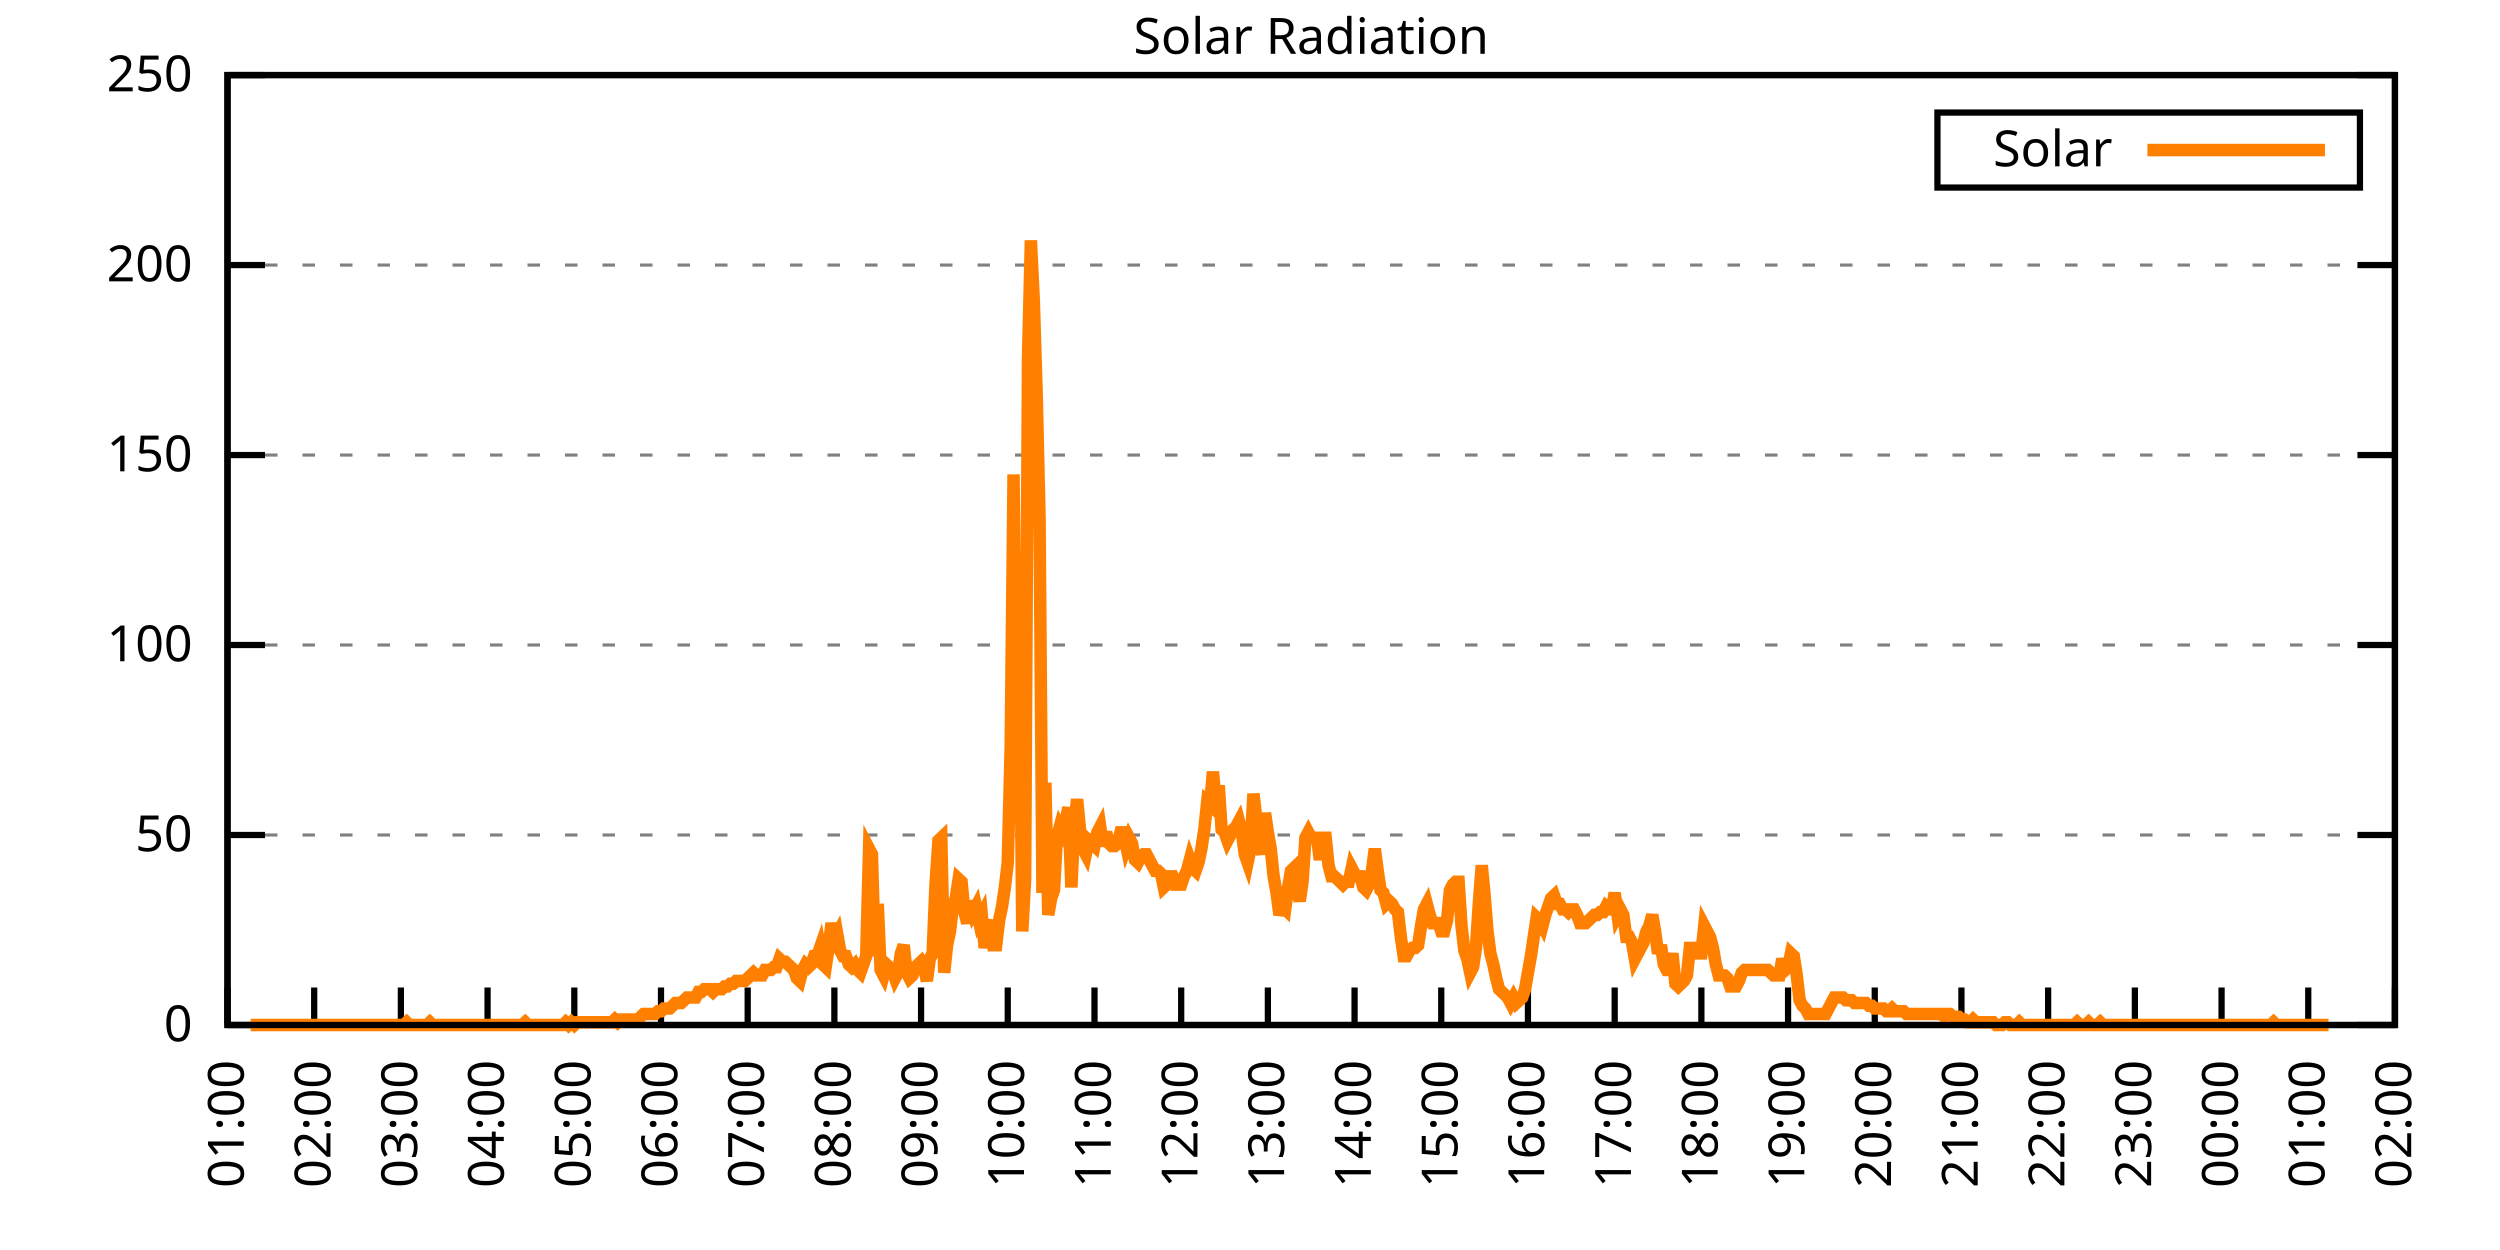
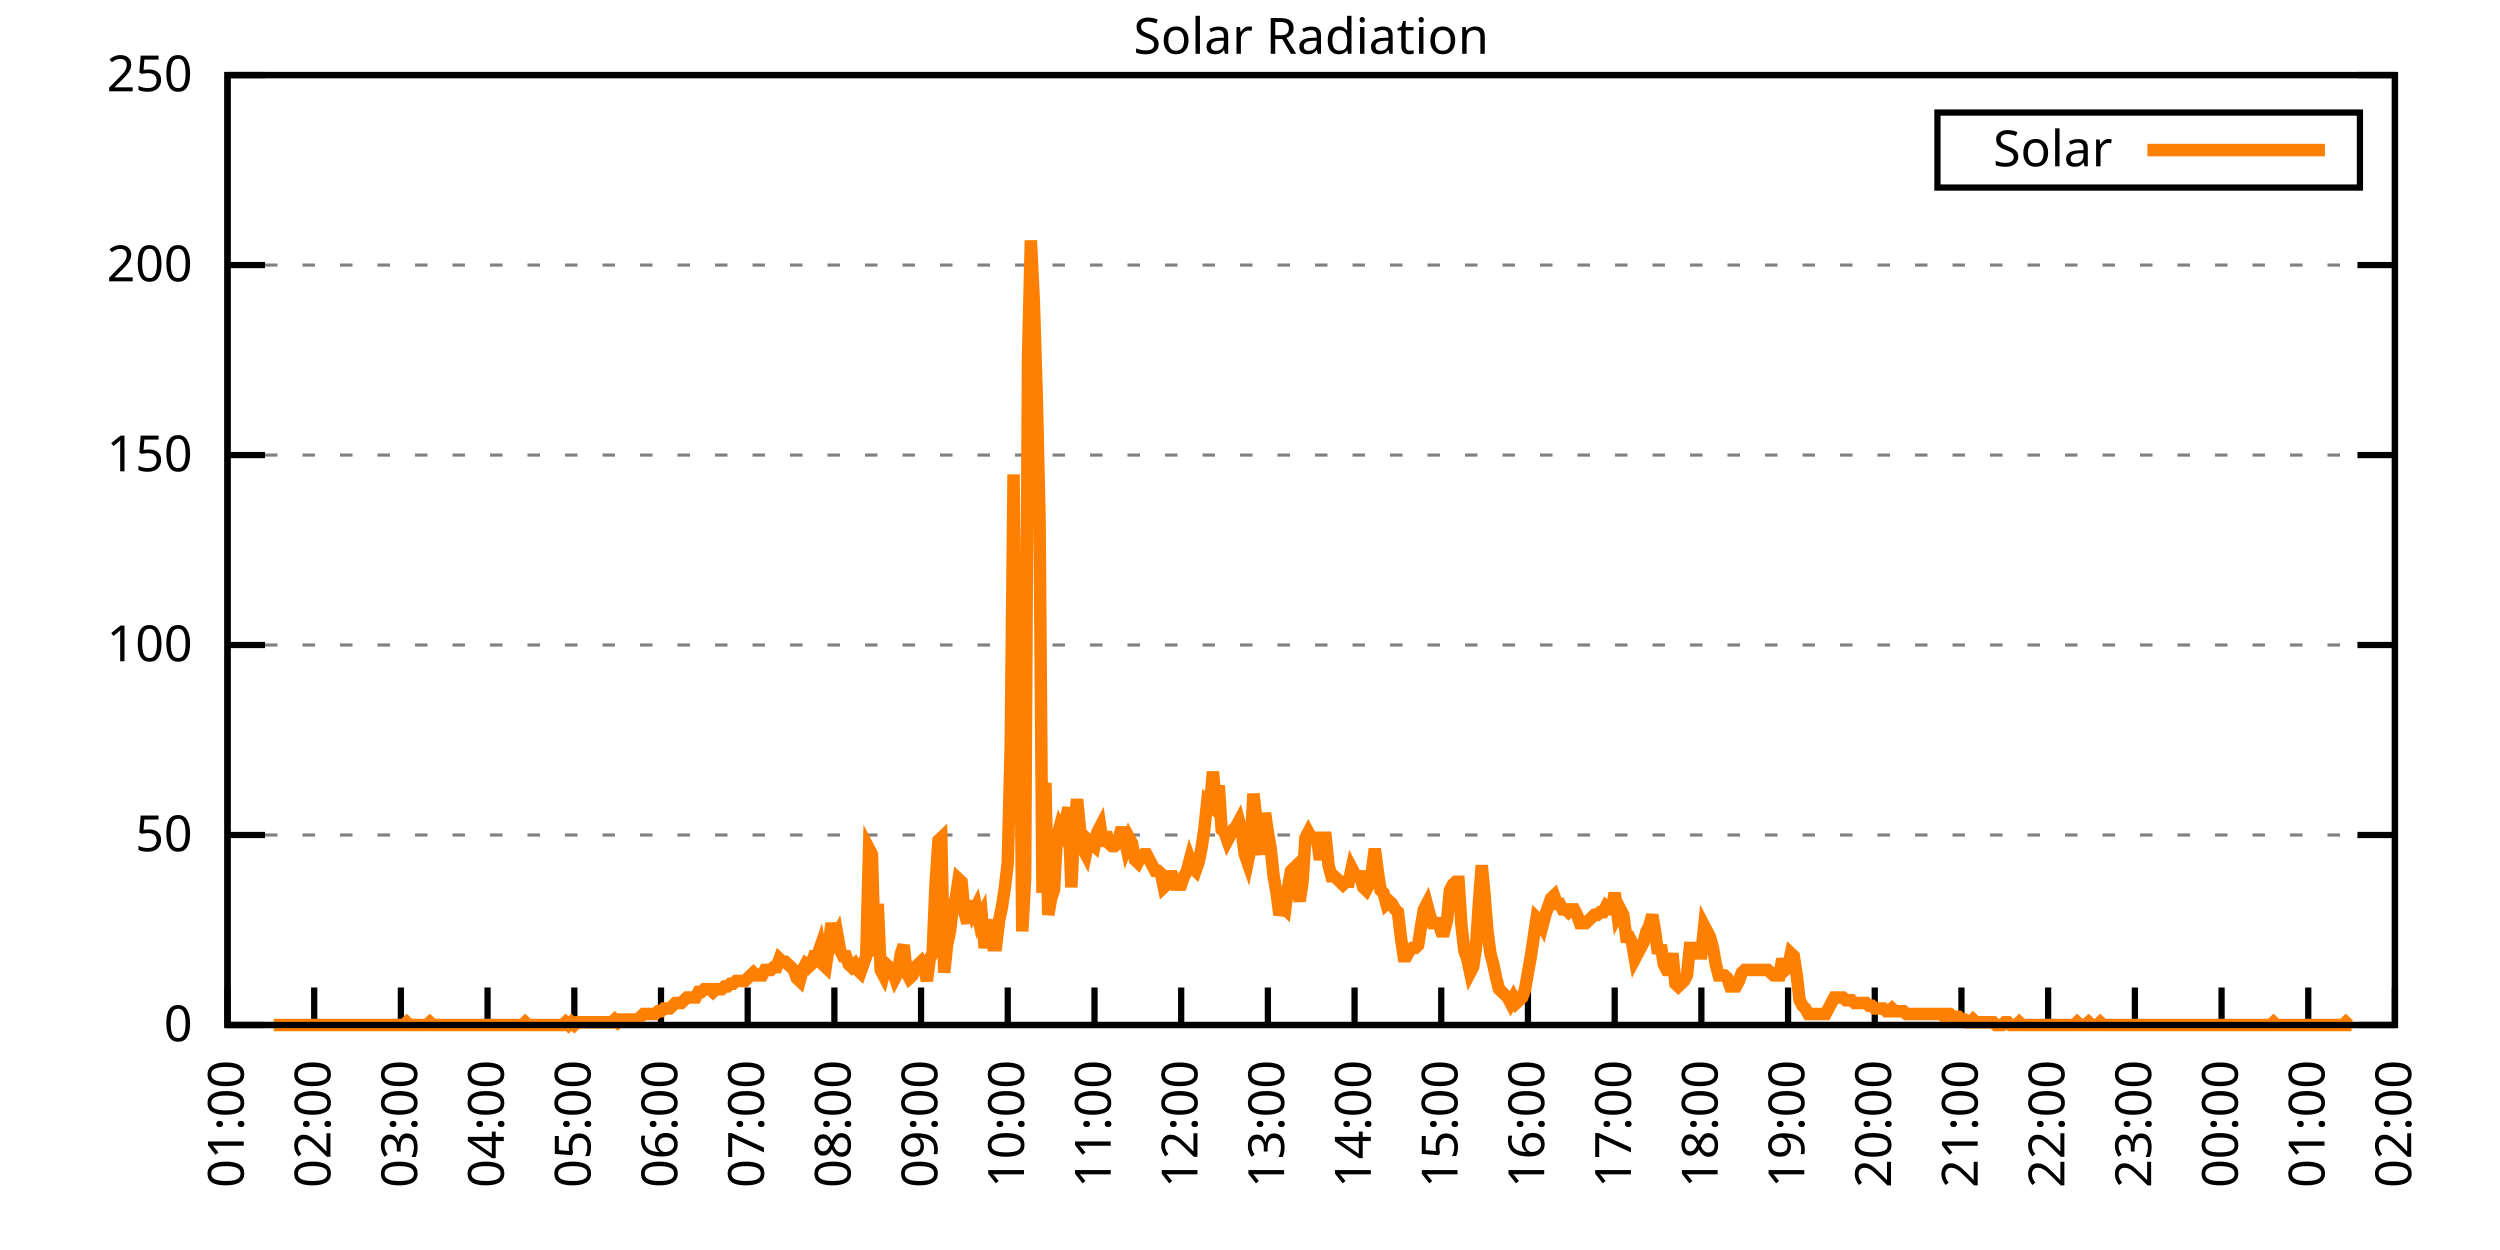
<svg xmlns="http://www.w3.org/2000/svg" xmlns:xlink="http://www.w3.org/1999/xlink" width="400" height="200" viewBox="0 0 400 200">
  <g id="gnuplot_canvas">
    <rect x="0" y="0" width="400" height="200" fill="none" />
    <defs>
      <circle id="gpDot" r="0.5" stroke-width="0.5" stroke="currentColor" />
      <path id="gpPt0" stroke-width="0.333" stroke="currentColor" d="M-1,0 h2 M0,-1 v2" />
      <path id="gpPt1" stroke-width="0.333" stroke="currentColor" d="M-1,-1 L1,1 M1,-1 L-1,1" />
      <path id="gpPt2" stroke-width="0.333" stroke="currentColor" d="M-1,0 L1,0 M0,-1 L0,1 M-1,-1 L1,1 M-1,1 L1,-1" />
      <rect id="gpPt3" stroke-width="0.333" stroke="currentColor" x="-1" y="-1" width="2" height="2" />
      <rect id="gpPt4" stroke-width="0.333" stroke="currentColor" fill="currentColor" x="-1" y="-1" width="2" height="2" />
      <circle id="gpPt5" stroke-width="0.333" stroke="currentColor" cx="0" cy="0" r="1" />
      <use xlink:href="#gpPt5" id="gpPt6" fill="currentColor" stroke="none" />
      <path id="gpPt7" stroke-width="0.333" stroke="currentColor" d="M0,-1.33 L-1.33,0.67 L1.33,0.67 z" />
      <use xlink:href="#gpPt7" id="gpPt8" fill="currentColor" stroke="none" />
      <use xlink:href="#gpPt7" id="gpPt9" stroke="currentColor" transform="rotate(180)" />
      <use xlink:href="#gpPt9" id="gpPt10" fill="currentColor" stroke="none" />
      <use xlink:href="#gpPt3" id="gpPt11" stroke="currentColor" transform="rotate(45)" />
      <use xlink:href="#gpPt11" id="gpPt12" fill="currentColor" stroke="none" />
      <path id="gpPt13" stroke-width="0.333" stroke="currentColor" d="M0,1.330 L1.265,0.411 L0.782,-1.067 L-0.782,-1.076 L-1.265,0.411 z" />
      <use xlink:href="#gpPt13" id="gpPt14" fill="currentColor" stroke="none" />
      <filter id="textbox" filterUnits="objectBoundingBox" x="0" y="0" height="1" width="1">
        <feFlood flood-color="white" flood-opacity="1" result="bgnd" />
        <feComposite in="SourceGraphic" in2="bgnd" operator="atop" />
      </filter>
      <filter id="greybox" filterUnits="objectBoundingBox" x="0" y="0" height="1" width="1">
        <feFlood flood-color="lightgrey" flood-opacity="1" result="grey" />
        <feComposite in="SourceGraphic" in2="grey" operator="atop" />
      </filter>
    </defs>
    <g fill="none" color="white" stroke="currentColor" stroke-width="1.00" stroke-linecap="butt" stroke-linejoin="miter">
</g>
    <g fill="none" color="black" stroke="currentColor" stroke-width="1.00" stroke-linecap="butt" stroke-linejoin="miter">
      <g stroke="none" shape-rendering="crispEdges">
        <polygon fill="rgb(255, 255, 255)" points="36.40,164.00 383.18,164.00 383.18,12.02 36.40,12.02 " />
      </g>
    </g>
    <g fill="none" color="black" stroke="currentColor" stroke-width="1.00" stroke-linecap="butt" stroke-linejoin="miter">
</g>
    <g fill="none" color="black" stroke="black" stroke-width="0.50" stroke-linecap="butt" stroke-linejoin="miter">
</g>
    <g fill="none" color="gray" stroke="currentColor" stroke-width="0.50" stroke-linecap="butt" stroke-linejoin="miter">
      <path stroke="gray" stroke-dasharray="2,4" class="gridline" d="M36.40,164.00 L383.19,164.00  " />
    </g>
    <g fill="none" color="gray" stroke="gray" stroke-width="1.00" stroke-linecap="butt" stroke-linejoin="miter">
</g>
    <g fill="none" color="black" stroke="currentColor" stroke-width="1.00" stroke-linecap="butt" stroke-linejoin="miter">
      <path stroke="black" d="M36.40,164.00 L42.40,164.00 M383.19,164.00 L377.19,164.00  " />
      <g transform="translate(30.80,166.60)" stroke="none" fill="black" font-family="Sans" font-size="8.00" text-anchor="end">
        <text>
          <tspan font-family="Sans"> 0</tspan>
        </text>
      </g>
    </g>
    <g fill="none" color="black" stroke="currentColor" stroke-width="1.00" stroke-linecap="butt" stroke-linejoin="miter">
</g>
    <g fill="none" color="black" stroke="black" stroke-width="0.50" stroke-linecap="butt" stroke-linejoin="miter">
</g>
    <g fill="none" color="gray" stroke="currentColor" stroke-width="0.50" stroke-linecap="butt" stroke-linejoin="miter">
      <path stroke="gray" stroke-dasharray="2,4" class="gridline" d="M36.40,133.60 L383.19,133.60  " />
    </g>
    <g fill="none" color="gray" stroke="gray" stroke-width="1.00" stroke-linecap="butt" stroke-linejoin="miter">
</g>
    <g fill="none" color="black" stroke="currentColor" stroke-width="1.00" stroke-linecap="butt" stroke-linejoin="miter">
      <path stroke="black" d="M36.40,133.60 L42.40,133.60 M383.19,133.60 L377.19,133.60  " />
      <g transform="translate(30.80,136.20)" stroke="none" fill="black" font-family="Sans" font-size="8.00" text-anchor="end">
        <text>
          <tspan font-family="Sans"> 50</tspan>
        </text>
      </g>
    </g>
    <g fill="none" color="black" stroke="currentColor" stroke-width="1.00" stroke-linecap="butt" stroke-linejoin="miter">
</g>
    <g fill="none" color="black" stroke="black" stroke-width="0.50" stroke-linecap="butt" stroke-linejoin="miter">
</g>
    <g fill="none" color="gray" stroke="currentColor" stroke-width="0.50" stroke-linecap="butt" stroke-linejoin="miter">
      <path stroke="gray" stroke-dasharray="2,4" class="gridline" d="M36.40,103.20 L383.19,103.20  " />
    </g>
    <g fill="none" color="gray" stroke="gray" stroke-width="1.00" stroke-linecap="butt" stroke-linejoin="miter">
</g>
    <g fill="none" color="black" stroke="currentColor" stroke-width="1.00" stroke-linecap="butt" stroke-linejoin="miter">
      <path stroke="black" d="M36.40,103.20 L42.40,103.20 M383.19,103.20 L377.19,103.20  " />
      <g transform="translate(30.80,105.80)" stroke="none" fill="black" font-family="Sans" font-size="8.00" text-anchor="end">
        <text>
          <tspan font-family="Sans"> 100</tspan>
        </text>
      </g>
    </g>
    <g fill="none" color="black" stroke="currentColor" stroke-width="1.00" stroke-linecap="butt" stroke-linejoin="miter">
</g>
    <g fill="none" color="black" stroke="black" stroke-width="0.50" stroke-linecap="butt" stroke-linejoin="miter">
</g>
    <g fill="none" color="gray" stroke="currentColor" stroke-width="0.50" stroke-linecap="butt" stroke-linejoin="miter">
      <path stroke="gray" stroke-dasharray="2,4" class="gridline" d="M36.40,72.81 L383.19,72.81  " />
    </g>
    <g fill="none" color="gray" stroke="gray" stroke-width="1.00" stroke-linecap="butt" stroke-linejoin="miter">
</g>
    <g fill="none" color="black" stroke="currentColor" stroke-width="1.00" stroke-linecap="butt" stroke-linejoin="miter">
      <path stroke="black" d="M36.40,72.81 L42.40,72.81 M383.19,72.81 L377.19,72.81  " />
      <g transform="translate(30.80,75.41)" stroke="none" fill="black" font-family="Sans" font-size="8.00" text-anchor="end">
        <text>
          <tspan font-family="Sans"> 150</tspan>
        </text>
      </g>
    </g>
    <g fill="none" color="black" stroke="currentColor" stroke-width="1.00" stroke-linecap="butt" stroke-linejoin="miter">
</g>
    <g fill="none" color="black" stroke="black" stroke-width="0.50" stroke-linecap="butt" stroke-linejoin="miter">
</g>
    <g fill="none" color="gray" stroke="currentColor" stroke-width="0.50" stroke-linecap="butt" stroke-linejoin="miter">
      <path stroke="gray" stroke-dasharray="2,4" class="gridline" d="M36.40,42.41 L383.19,42.41  " />
    </g>
    <g fill="none" color="gray" stroke="gray" stroke-width="1.00" stroke-linecap="butt" stroke-linejoin="miter">
</g>
    <g fill="none" color="black" stroke="currentColor" stroke-width="1.00" stroke-linecap="butt" stroke-linejoin="miter">
      <path stroke="black" d="M36.40,42.41 L42.40,42.41 M383.19,42.41 L377.19,42.41  " />
      <g transform="translate(30.80,45.01)" stroke="none" fill="black" font-family="Sans" font-size="8.00" text-anchor="end">
        <text>
          <tspan font-family="Sans"> 200</tspan>
        </text>
      </g>
    </g>
    <g fill="none" color="black" stroke="currentColor" stroke-width="1.00" stroke-linecap="butt" stroke-linejoin="miter">
</g>
    <g fill="none" color="black" stroke="black" stroke-width="0.50" stroke-linecap="butt" stroke-linejoin="miter">
</g>
    <g fill="none" color="gray" stroke="currentColor" stroke-width="0.50" stroke-linecap="butt" stroke-linejoin="miter">
      <path stroke="gray" stroke-dasharray="2,4" class="gridline" d="M36.40,12.01 L383.19,12.01  " />
    </g>
    <g fill="none" color="gray" stroke="gray" stroke-width="1.00" stroke-linecap="butt" stroke-linejoin="miter">
</g>
    <g fill="none" color="black" stroke="currentColor" stroke-width="1.00" stroke-linecap="butt" stroke-linejoin="miter">
      <path stroke="black" d="M36.40,12.01 L42.40,12.01 M383.19,12.01 L377.19,12.01  " />
      <g transform="translate(30.80,14.61)" stroke="none" fill="black" font-family="Sans" font-size="8.00" text-anchor="end">
        <text>
          <tspan font-family="Sans"> 250</tspan>
        </text>
      </g>
    </g>
    <g fill="none" color="black" stroke="currentColor" stroke-width="1.00" stroke-linecap="butt" stroke-linejoin="miter">
      <path stroke="black" d="M36.40,164.00 L36.40,158.00  " />
      <g transform="translate(39.00,169.60) rotate(270.00)" stroke="none" fill="black" font-family="Sans" font-size="8.00" text-anchor="end">
        <text>
          <tspan font-family="Sans">01:00</tspan>
        </text>
      </g>
    </g>
    <g fill="none" color="black" stroke="currentColor" stroke-width="1.00" stroke-linecap="butt" stroke-linejoin="miter">
      <path stroke="black" d="M50.27,164.00 L50.27,158.00  " />
      <g transform="translate(52.87,169.60) rotate(270.00)" stroke="none" fill="black" font-family="Sans" font-size="8.00" text-anchor="end">
        <text>
          <tspan font-family="Sans">02:00</tspan>
        </text>
      </g>
    </g>
    <g fill="none" color="black" stroke="currentColor" stroke-width="1.00" stroke-linecap="butt" stroke-linejoin="miter">
      <path stroke="black" d="M64.14,164.00 L64.14,158.00  " />
      <g transform="translate(66.74,169.60) rotate(270.00)" stroke="none" fill="black" font-family="Sans" font-size="8.00" text-anchor="end">
        <text>
          <tspan font-family="Sans">03:00</tspan>
        </text>
      </g>
    </g>
    <g fill="none" color="black" stroke="currentColor" stroke-width="1.00" stroke-linecap="butt" stroke-linejoin="miter">
      <path stroke="black" d="M78.01,164.00 L78.01,158.00  " />
      <g transform="translate(80.61,169.60) rotate(270.00)" stroke="none" fill="black" font-family="Sans" font-size="8.00" text-anchor="end">
        <text>
          <tspan font-family="Sans">04:00</tspan>
        </text>
      </g>
    </g>
    <g fill="none" color="black" stroke="currentColor" stroke-width="1.00" stroke-linecap="butt" stroke-linejoin="miter">
      <path stroke="black" d="M91.89,164.00 L91.89,158.00  " />
      <g transform="translate(94.49,169.60) rotate(270.00)" stroke="none" fill="black" font-family="Sans" font-size="8.00" text-anchor="end">
        <text>
          <tspan font-family="Sans">05:00</tspan>
        </text>
      </g>
    </g>
    <g fill="none" color="black" stroke="currentColor" stroke-width="1.00" stroke-linecap="butt" stroke-linejoin="miter">
      <path stroke="black" d="M105.76,164.00 L105.76,158.00  " />
      <g transform="translate(108.36,169.60) rotate(270.00)" stroke="none" fill="black" font-family="Sans" font-size="8.00" text-anchor="end">
        <text>
          <tspan font-family="Sans">06:00</tspan>
        </text>
      </g>
    </g>
    <g fill="none" color="black" stroke="currentColor" stroke-width="1.00" stroke-linecap="butt" stroke-linejoin="miter">
      <path stroke="black" d="M119.63,164.00 L119.63,158.00  " />
      <g transform="translate(122.23,169.60) rotate(270.00)" stroke="none" fill="black" font-family="Sans" font-size="8.00" text-anchor="end">
        <text>
          <tspan font-family="Sans">07:00</tspan>
        </text>
      </g>
    </g>
    <g fill="none" color="black" stroke="currentColor" stroke-width="1.00" stroke-linecap="butt" stroke-linejoin="miter">
      <path stroke="black" d="M133.50,164.00 L133.50,158.00  " />
      <g transform="translate(136.10,169.60) rotate(270.00)" stroke="none" fill="black" font-family="Sans" font-size="8.00" text-anchor="end">
        <text>
          <tspan font-family="Sans">08:00</tspan>
        </text>
      </g>
    </g>
    <g fill="none" color="black" stroke="currentColor" stroke-width="1.00" stroke-linecap="butt" stroke-linejoin="miter">
      <path stroke="black" d="M147.37,164.00 L147.37,158.00  " />
      <g transform="translate(149.97,169.60) rotate(270.00)" stroke="none" fill="black" font-family="Sans" font-size="8.00" text-anchor="end">
        <text>
          <tspan font-family="Sans">09:00</tspan>
        </text>
      </g>
    </g>
    <g fill="none" color="black" stroke="currentColor" stroke-width="1.00" stroke-linecap="butt" stroke-linejoin="miter">
      <path stroke="black" d="M161.24,164.00 L161.24,158.00  " />
      <g transform="translate(163.84,169.60) rotate(270.00)" stroke="none" fill="black" font-family="Sans" font-size="8.00" text-anchor="end">
        <text>
          <tspan font-family="Sans">10:00</tspan>
        </text>
      </g>
    </g>
    <g fill="none" color="black" stroke="currentColor" stroke-width="1.00" stroke-linecap="butt" stroke-linejoin="miter">
      <path stroke="black" d="M175.12,164.00 L175.12,158.00  " />
      <g transform="translate(177.72,169.60) rotate(270.00)" stroke="none" fill="black" font-family="Sans" font-size="8.00" text-anchor="end">
        <text>
          <tspan font-family="Sans">11:00</tspan>
        </text>
      </g>
    </g>
    <g fill="none" color="black" stroke="currentColor" stroke-width="1.00" stroke-linecap="butt" stroke-linejoin="miter">
      <path stroke="black" d="M188.99,164.00 L188.99,158.00  " />
      <g transform="translate(191.59,169.60) rotate(270.00)" stroke="none" fill="black" font-family="Sans" font-size="8.00" text-anchor="end">
        <text>
          <tspan font-family="Sans">12:00</tspan>
        </text>
      </g>
    </g>
    <g fill="none" color="black" stroke="currentColor" stroke-width="1.00" stroke-linecap="butt" stroke-linejoin="miter">
      <path stroke="black" d="M202.86,164.00 L202.86,158.00  " />
      <g transform="translate(205.46,169.60) rotate(270.00)" stroke="none" fill="black" font-family="Sans" font-size="8.00" text-anchor="end">
        <text>
          <tspan font-family="Sans">13:00</tspan>
        </text>
      </g>
    </g>
    <g fill="none" color="black" stroke="currentColor" stroke-width="1.00" stroke-linecap="butt" stroke-linejoin="miter">
      <path stroke="black" d="M216.73,164.00 L216.73,158.00  " />
      <g transform="translate(219.33,169.60) rotate(270.00)" stroke="none" fill="black" font-family="Sans" font-size="8.00" text-anchor="end">
        <text>
          <tspan font-family="Sans">14:00</tspan>
        </text>
      </g>
    </g>
    <g fill="none" color="black" stroke="currentColor" stroke-width="1.00" stroke-linecap="butt" stroke-linejoin="miter">
      <path stroke="black" d="M230.60,164.00 L230.60,158.00  " />
      <g transform="translate(233.20,169.60) rotate(270.00)" stroke="none" fill="black" font-family="Sans" font-size="8.00" text-anchor="end">
        <text>
          <tspan font-family="Sans">15:00</tspan>
        </text>
      </g>
    </g>
    <g fill="none" color="black" stroke="currentColor" stroke-width="1.00" stroke-linecap="butt" stroke-linejoin="miter">
      <path stroke="black" d="M244.47,164.00 L244.47,158.00  " />
      <g transform="translate(247.07,169.60) rotate(270.00)" stroke="none" fill="black" font-family="Sans" font-size="8.00" text-anchor="end">
        <text>
          <tspan font-family="Sans">16:00</tspan>
        </text>
      </g>
    </g>
    <g fill="none" color="black" stroke="currentColor" stroke-width="1.00" stroke-linecap="butt" stroke-linejoin="miter">
      <path stroke="black" d="M258.35,164.00 L258.35,158.00  " />
      <g transform="translate(260.95,169.60) rotate(270.00)" stroke="none" fill="black" font-family="Sans" font-size="8.00" text-anchor="end">
        <text>
          <tspan font-family="Sans">17:00</tspan>
        </text>
      </g>
    </g>
    <g fill="none" color="black" stroke="currentColor" stroke-width="1.00" stroke-linecap="butt" stroke-linejoin="miter">
      <path stroke="black" d="M272.22,164.00 L272.22,158.00  " />
      <g transform="translate(274.82,169.60) rotate(270.00)" stroke="none" fill="black" font-family="Sans" font-size="8.00" text-anchor="end">
        <text>
          <tspan font-family="Sans">18:00</tspan>
        </text>
      </g>
    </g>
    <g fill="none" color="black" stroke="currentColor" stroke-width="1.00" stroke-linecap="butt" stroke-linejoin="miter">
      <path stroke="black" d="M286.09,164.00 L286.09,158.00  " />
      <g transform="translate(288.69,169.60) rotate(270.00)" stroke="none" fill="black" font-family="Sans" font-size="8.00" text-anchor="end">
        <text>
          <tspan font-family="Sans">19:00</tspan>
        </text>
      </g>
    </g>
    <g fill="none" color="black" stroke="currentColor" stroke-width="1.00" stroke-linecap="butt" stroke-linejoin="miter">
      <path stroke="black" d="M299.96,164.00 L299.96,158.00  " />
      <g transform="translate(302.56,169.60) rotate(270.00)" stroke="none" fill="black" font-family="Sans" font-size="8.00" text-anchor="end">
        <text>
          <tspan font-family="Sans">20:00</tspan>
        </text>
      </g>
    </g>
    <g fill="none" color="black" stroke="currentColor" stroke-width="1.00" stroke-linecap="butt" stroke-linejoin="miter">
      <path stroke="black" d="M313.83,164.00 L313.83,158.00  " />
      <g transform="translate(316.43,169.60) rotate(270.00)" stroke="none" fill="black" font-family="Sans" font-size="8.00" text-anchor="end">
        <text>
          <tspan font-family="Sans">21:00</tspan>
        </text>
      </g>
    </g>
    <g fill="none" color="black" stroke="currentColor" stroke-width="1.00" stroke-linecap="butt" stroke-linejoin="miter">
      <path stroke="black" d="M327.70,164.00 L327.70,158.00  " />
      <g transform="translate(330.30,169.60) rotate(270.00)" stroke="none" fill="black" font-family="Sans" font-size="8.00" text-anchor="end">
        <text>
          <tspan font-family="Sans">22:00</tspan>
        </text>
      </g>
    </g>
    <g fill="none" color="black" stroke="currentColor" stroke-width="1.00" stroke-linecap="butt" stroke-linejoin="miter">
      <path stroke="black" d="M341.58,164.00 L341.58,158.00  " />
      <g transform="translate(344.18,169.60) rotate(270.00)" stroke="none" fill="black" font-family="Sans" font-size="8.00" text-anchor="end">
        <text>
          <tspan font-family="Sans">23:00</tspan>
        </text>
      </g>
    </g>
    <g fill="none" color="black" stroke="currentColor" stroke-width="1.00" stroke-linecap="butt" stroke-linejoin="miter">
      <path stroke="black" d="M355.45,164.00 L355.45,158.00  " />
      <g transform="translate(358.05,169.60) rotate(270.00)" stroke="none" fill="black" font-family="Sans" font-size="8.00" text-anchor="end">
        <text>
          <tspan font-family="Sans">00:00</tspan>
        </text>
      </g>
    </g>
    <g fill="none" color="black" stroke="currentColor" stroke-width="1.00" stroke-linecap="butt" stroke-linejoin="miter">
      <path stroke="black" d="M369.32,164.00 L369.32,158.00  " />
      <g transform="translate(371.92,169.60) rotate(270.00)" stroke="none" fill="black" font-family="Sans" font-size="8.00" text-anchor="end">
        <text>
          <tspan font-family="Sans">01:00</tspan>
        </text>
      </g>
    </g>
    <g fill="none" color="black" stroke="currentColor" stroke-width="1.00" stroke-linecap="butt" stroke-linejoin="miter">
      <path stroke="black" d="M383.19,164.00 L383.19,158.00  " />
      <g transform="translate(385.79,169.60) rotate(270.00)" stroke="none" fill="black" font-family="Sans" font-size="8.00" text-anchor="end">
        <text>
          <tspan font-family="Sans">02:00</tspan>
        </text>
      </g>
    </g>
    <g fill="none" color="black" stroke="currentColor" stroke-width="1.00" stroke-linecap="butt" stroke-linejoin="miter">
</g>
    <g fill="none" color="black" stroke="currentColor" stroke-width="1.00" stroke-linecap="butt" stroke-linejoin="miter">
      <path stroke="black" d="M36.40,12.01 L36.40,164.00 L383.19,164.00 L383.19,12.01 L36.40,12.01 Z  " />
    </g>
    <g fill="none" color="black" stroke="currentColor" stroke-width="1.00" stroke-linecap="butt" stroke-linejoin="miter">
</g>
    <g fill="none" color="black" stroke="currentColor" stroke-width="1.00" stroke-linecap="butt" stroke-linejoin="miter">
      <path stroke="black" d="M309.99,30.01 L309.99,18.01 L377.59,18.01 L377.59,30.01 L309.99,30.01 Z  " />
    </g>
    <g id="Solar_Radiation_plot_1">
      <g fill="none" color="white" stroke="black" stroke-width="2.00" stroke-linecap="butt" stroke-linejoin="miter">
</g>
      <g fill="none" color="black" stroke="currentColor" stroke-width="2.00" stroke-linecap="butt" stroke-linejoin="miter">
        <g transform="translate(337.99,26.61)" stroke="none" fill="black" font-family="Sans" font-size="8.00" text-anchor="end">
          <text>
            <tspan font-family="Sans">Solar</tspan>
          </text>
        </g>
      </g>
      <g fill="none" color="black" stroke="currentColor" stroke-width="2.00" stroke-linecap="butt" stroke-linejoin="miter">
-         <path stroke="rgb(255, 127,   0)" d="M343.59,24.01 L371.99,24.01 M40.10,164.00 L40.56,164.00 L41.02,164.00 L41.49,164.00 L41.95,164.00 L42.41,164.00   L42.87,164.00 L43.34,164.00 L43.80,164.00 L44.26,164.00 L44.72,164.00 L45.19,164.00 L45.65,164.00 L46.11,164.00   L46.57,164.00 L47.03,164.00 L47.50,164.00 L47.96,164.00 L48.42,164.00 L48.88,164.00 L49.35,164.00 L49.81,164.00   L50.27,164.00 L50.73,164.00 L51.20,164.00 L51.66,164.00 L52.12,164.00 L52.58,164.00 L53.05,164.00 L53.51,164.00   L53.97,164.00 L54.43,164.00 L54.90,164.00 L55.36,164.00 L55.82,164.00 L56.28,164.00 L56.75,164.00 L57.21,164.00   L57.67,164.00 L58.13,164.00 L58.59,164.00 L59.06,164.00 L59.52,164.00 L59.98,164.00 L60.44,164.00 L60.91,164.00   L61.37,164.00 L61.83,164.00 L62.29,164.00 L62.76,164.00 L63.22,164.00 L63.68,164.00 L64.14,164.00 L64.61,164.00   L65.07,163.56 L65.53,164.00 L65.99,164.00 L66.46,164.00 L66.92,164.00 L67.38,164.00 L67.84,164.00 L68.30,164.00   L68.77,163.56 L69.23,164.00 L69.69,164.00 L70.15,164.00 L70.62,164.00 L71.08,164.00 L71.54,164.00 L72.00,164.00   L72.47,164.00 L72.93,164.00 L73.39,164.00 L73.85,164.00 L74.32,164.00 L74.78,164.00 L75.24,164.00 L75.70,164.00   L76.17,164.00 L76.63,164.00 L77.09,164.00 L77.55,164.00 L78.01,164.00 L78.48,164.00 L78.94,164.00 L79.40,164.00   L79.86,164.00 L80.33,164.00 L80.79,164.00 L81.25,164.00 L81.71,164.00 L82.18,164.00 L82.64,164.00 L83.10,164.00   L83.56,164.00 L84.03,163.56 L84.49,164.00 L84.95,164.00 L85.41,164.00 L85.88,164.00 L86.34,164.00 L86.80,164.00   L87.26,164.00 L87.72,164.00 L88.19,164.00 L88.65,164.00 L89.11,164.00 L89.57,164.00 L90.04,164.00 L90.50,163.56   L90.96,164.00 L91.42,163.56 L91.89,164.00 L92.35,163.56 L92.81,163.56 L93.27,163.56 L93.74,163.56 L94.20,163.56   L94.66,163.56 L95.12,163.56 L95.59,163.56 L96.05,163.56 L96.51,163.56 L96.97,163.56 L97.44,163.56 L97.90,163.56   L98.36,163.12 L98.82,163.56 L99.28,163.12 L99.75,163.12 L100.21,163.12 L100.67,163.12 L101.13,163.12 L101.60,163.12   L102.06,163.12 L102.52,162.68 L102.98,162.24 L103.45,162.24 L103.91,162.24 L104.37,162.24 L104.83,162.24 L105.30,161.80   L105.76,161.80 L106.22,161.36 L106.68,161.36 L107.15,161.36 L107.61,160.92 L108.07,160.48 L108.53,160.48 L108.99,160.48   L109.46,160.04 L109.92,159.60 L110.38,159.60 L110.84,159.60 L111.31,159.60 L111.77,158.71 L112.23,158.71 L112.69,158.27   L113.16,158.27 L113.62,158.27 L114.08,158.71 L114.54,158.27 L115.01,158.27 L115.47,158.27 L115.93,157.83 L116.39,157.83   L116.86,157.39 L117.32,157.39 L117.78,156.95 L118.24,156.95 L118.70,156.95 L119.17,156.95 L119.63,156.51 L120.09,156.07   L120.55,155.63 L121.02,156.07 L121.48,156.07 L121.94,156.07 L122.40,155.19 L122.87,155.19 L123.33,155.19 L123.79,154.75   L124.25,154.75 L124.72,153.43 L125.18,153.87 L125.64,153.87 L126.10,154.31 L126.57,154.75 L127.03,155.19 L127.49,156.51   L127.95,156.95 L128.41,155.19 L128.88,154.31 L129.34,154.75 L129.80,154.31 L130.26,152.99 L130.73,152.99 L131.19,151.67   L131.65,154.31 L132.11,154.75 L132.58,151.67 L133.04,147.70 L133.50,150.34 L133.96,149.46 L134.43,152.11 L134.89,152.99   L135.35,152.99 L135.81,154.31 L136.28,154.75 L136.74,154.31 L137.20,155.19 L137.66,155.63 L138.13,154.31 L138.59,152.99   L139.05,135.81 L139.51,136.69 L139.97,152.99 L140.44,144.62 L140.90,155.19 L141.36,156.07 L141.82,154.31 L142.29,154.75   L142.75,155.19 L143.21,156.51 L143.67,155.63 L144.14,152.55 L144.60,151.23 L145.06,155.63 L145.52,156.51 L145.99,156.07   L146.45,154.75 L146.91,154.31 L147.37,153.87 L147.84,154.75 L148.30,156.95 L148.76,153.43 L149.22,152.55 L149.68,141.54   L150.15,134.49 L150.61,134.05 L151.07,155.63 L151.53,151.23 L152.00,149.02 L152.46,145.06 L152.92,143.74 L153.38,140.65   L153.85,141.09 L154.31,145.94 L154.77,147.70 L155.23,144.18 L155.70,145.94 L156.16,145.06 L156.62,147.26 L157.08,146.38   L157.55,151.67 L158.01,148.58 L158.47,147.26 L158.93,151.23 L159.39,151.23 L159.86,147.26 L160.32,145.06 L160.78,141.98   L161.24,138.01 L161.71,119.51 L162.17,75.90 L162.63,120.39 L163.09,96.16 L163.56,149.02 L164.02,140.65 L164.48,57.40   L164.94,38.46 L165.41,48.15 L165.87,63.13 L166.33,82.95 L166.79,142.86 L167.26,125.24 L167.72,146.38 L168.18,143.74   L168.64,142.42 L169.10,134.05 L169.57,132.28 L170.03,133.17 L170.49,131.40 L170.95,129.20 L171.42,141.98 L171.88,131.84   L172.34,127.88 L172.80,132.73 L173.27,135.81 L173.73,136.69 L174.19,134.49 L174.65,134.93 L175.12,135.37 L175.58,133.17   L176.04,132.28 L176.50,135.37 L176.97,133.17 L177.43,134.93 L177.89,135.37 L178.35,135.37 L178.82,134.93 L179.28,133.17   L179.74,133.17 L180.20,135.37 L180.66,134.05 L181.13,134.93 L181.59,137.57 L182.05,138.01 L182.51,137.13 L182.98,136.69   L183.44,136.69 L183.90,137.57 L184.36,138.45 L184.83,139.33 L185.29,139.33 L185.75,139.77 L186.21,141.98 L186.68,141.54   L187.14,140.21 L187.60,140.21 L188.06,141.54 L188.53,141.54 L188.99,141.54 L189.45,140.21 L189.91,139.33 L190.37,137.57   L190.84,138.89 L191.30,139.33 L191.76,138.01 L192.22,135.81 L192.69,132.73 L193.15,128.32 L193.61,128.76 L194.07,123.47   L194.54,128.76 L195.00,125.68 L195.46,132.73 L195.92,133.17 L196.39,134.49 L196.85,133.61 L197.31,132.73 L197.77,132.28   L198.24,131.40 L198.70,133.17 L199.16,136.69 L199.62,138.01 L200.08,135.81 L200.55,127.00 L201.01,130.96 L201.24,133.61   L201.93,136.69 L202.40,130.08 L202.86,133.17 L203.32,135.81 L203.78,140.21 L204.25,142.86 L204.71,146.38 L205.17,145.06   L205.63,145.50 L206.10,141.98 L206.56,139.33 L207.02,138.89 L207.48,141.98 L207.95,144.18 L208.41,141.09 L208.87,134.05   L209.33,133.17 L209.80,134.05 L210.26,134.05 L210.72,134.05 L211.18,137.57 L211.64,134.05 L212.11,134.05 L212.57,138.45   L213.03,140.21 L213.49,140.21 L213.96,140.65 L214.42,141.09 L214.88,141.54 L215.34,141.09 L215.81,141.09 L216.27,138.89   L216.73,139.77 L217.19,140.21 L217.66,140.21 L218.12,141.98 L218.58,142.42 L219.04,141.54 L219.51,139.33 L219.97,135.81   L220.43,139.33 L220.89,142.42 L221.35,142.86 L221.82,144.62 L222.28,144.18 L222.74,144.62 L223.20,145.50 L223.67,145.94   L224.13,149.90 L224.59,152.99 L225.05,152.99 L225.52,152.11 L225.98,151.67 L226.44,151.67 L226.90,151.23 L227.37,148.14   L227.83,145.50 L228.29,144.62 L228.75,146.38 L229.22,147.70 L229.68,147.70 L230.14,147.70 L230.60,149.02 L231.06,149.02   L231.53,147.26 L231.99,142.42 L232.45,141.54 L232.91,141.09 L233.38,141.09 L233.84,148.14 L234.30,152.11 L234.76,153.43   L235.23,155.63 L235.69,154.75 L236.15,151.67 L236.61,144.62 L237.08,138.45 L237.54,143.30 L238.00,149.02 L238.46,152.55   L238.93,154.31 L239.39,156.51 L239.85,158.27 L240.31,158.71 L240.77,159.15 L241.24,159.60 L241.70,160.48 L242.16,159.60   L242.62,160.48 L243.09,160.04 L243.55,159.60 L244.01,158.27 L244.47,155.63 L244.94,152.99 L245.40,149.90 L245.86,146.82   L246.32,147.26 L246.79,148.14 L247.25,146.38 L247.71,145.06 L248.17,143.74 L248.64,143.30 L249.10,144.62 L249.56,144.62   L250.02,145.50 L250.49,145.50 L250.95,145.94 L251.41,145.50 L251.87,145.50 L252.33,146.38 L252.80,147.70 L253.26,147.70   L253.72,147.70 L254.18,147.26 L254.65,146.82 L255.11,146.38 L255.57,146.38 L256.03,145.94 L256.50,145.94 L256.96,145.06   L257.42,145.50 L257.88,145.50 L258.35,142.86 L258.81,146.38 L259.27,145.50 L259.73,146.38 L260.20,149.90 L260.66,149.90   L261.12,150.79 L261.58,153.43 L262.04,152.55 L262.51,151.67 L262.97,150.79 L263.43,149.02 L263.89,148.14 L264.36,146.38   L264.82,149.02 L265.28,152.55 L265.74,151.23 L266.21,154.31 L266.67,155.19 L267.13,155.19 L267.59,152.55 L268.06,157.39   L268.52,157.83 L268.98,157.39 L269.44,156.95 L269.91,156.07 L270.37,151.67 L270.83,151.67 L271.29,151.67 L271.75,152.55   L272.22,152.55 L272.68,148.14 L273.14,149.02 L273.60,149.90 L274.07,151.67 L274.53,154.31 L274.99,156.07 L275.45,156.07   L275.92,156.07 L276.38,156.51 L276.84,157.83 L277.30,157.83 L277.77,157.83 L278.23,156.95 L278.69,155.63 L279.15,155.19   L279.62,155.19 L280.08,155.19 L280.54,155.19 L281.00,155.19 L281.46,155.19 L281.93,155.19 L282.39,155.19 L282.85,155.19   L283.31,155.63 L283.78,156.07 L284.24,156.07 L284.70,156.07 L285.16,153.43 L285.63,155.19 L286.09,154.75 L286.55,152.55   L287.01,152.99 L287.48,156.07 L287.94,160.04 L288.40,160.92 L288.86,161.36 L289.33,162.24 L289.79,162.24 L290.25,162.24   L290.71,162.24 L291.18,162.24 L291.64,162.24 L292.10,162.24 L292.56,161.36 L293.02,160.48 L293.49,159.60 L293.95,159.60   L294.41,159.60 L294.87,159.60 L295.34,160.04 L295.80,160.04 L296.26,160.04 L296.72,160.48 L297.19,160.48 L297.65,160.48   L298.11,160.48 L298.57,160.48 L299.04,160.92 L299.50,160.92 L299.96,161.36 L300.42,161.36 L300.89,161.36 L301.35,161.36   L301.81,161.80 L302.27,161.80 L302.73,161.36 L303.20,161.80 L303.66,161.80 L304.12,161.80 L304.58,161.80 L305.05,162.24   L305.51,162.24 L305.97,162.24 L306.43,162.24 L306.90,162.24 L307.36,162.24 L307.82,162.24 L308.28,162.24 L308.75,162.24   L309.21,162.24 L309.67,162.24 L310.13,162.24 L310.60,162.24 L311.06,162.68 L311.52,162.24 L311.98,162.24 L312.44,162.68   L312.91,162.68 L313.37,162.68 L313.83,163.12 L314.29,163.12 L314.76,163.56 L315.22,163.56 L315.68,163.12 L316.14,163.56   L316.61,163.56 L317.07,163.56 L317.53,163.56 L317.99,163.56 L318.46,163.56 L318.92,163.56 L319.38,164.00 L319.84,164.00   L320.31,164.00 L320.77,163.56 L321.23,163.56 L321.69,164.00 L322.15,164.00 L322.62,164.00 L323.08,163.56 L323.54,164.00   L324.00,164.00 L324.47,164.00 L324.93,164.00 L325.39,164.00 L325.85,164.00 L326.32,164.00 L326.78,164.00 L327.24,164.00   L327.70,164.00 L328.17,164.00 L328.63,164.00 L329.09,164.00 L329.55,164.00 L330.02,164.00 L330.48,164.00 L330.94,164.00   L331.40,164.00 L331.87,164.00 L332.33,163.56 L332.79,164.00 L333.25,164.00 L333.71,164.00 L334.18,163.56 L334.64,164.00   L335.10,164.00 L335.56,164.00 L336.03,163.56 L336.49,164.00 L336.95,164.00 L337.41,164.00 L337.88,164.00 L338.34,164.00   L338.80,164.00 L339.26,164.00 L339.73,164.00 L340.19,164.00 L340.65,164.00 L341.11,164.00 L341.58,164.00 L342.04,164.00   L342.50,164.00 L342.96,164.00 L343.42,164.00 L343.89,164.00 L344.35,164.00 L344.81,164.00 L345.27,164.00 L345.74,164.00   L346.20,164.00 L346.66,164.00 L347.12,164.00 L347.59,164.00 L348.05,164.00 L348.51,164.00 L348.97,164.00 L349.44,164.00   L349.90,164.00 L350.36,164.00 L350.82,164.00 L351.29,164.00 L351.75,164.00 L352.21,164.00 L352.67,164.00 L353.13,164.00   L353.60,164.00 L354.06,164.00 L354.52,164.00 L354.98,164.00 L355.45,164.00 L355.91,164.00 L356.37,164.00 L356.83,164.00   L357.30,164.00 L357.76,164.00 L358.22,164.00 L358.68,164.00 L359.15,164.00 L359.61,164.00 L360.07,164.00 L360.53,164.00   L361.00,164.00 L361.46,164.00 L361.92,164.00 L362.38,164.00 L362.84,164.00 L363.31,164.00 L363.77,163.56 L364.23,164.00   L364.69,164.00 L365.16,164.00 L365.62,164.00 L366.08,164.00 L366.54,164.00 L367.01,164.00 L367.47,164.00 L367.93,164.00   L368.39,164.00 L368.86,164.00 L369.32,164.00 L369.78,164.00 L370.24,164.00 L370.71,164.00 L371.17,164.00 L371.63,164.00   L372.09,164.00 L372.56,164.00  " />
+         <path stroke="rgb(255, 127,   0)" d="M343.59,24.01 L371.99,24.01 M43.80,164.00 L44.26,164.00 L44.72,164.00 L45.19,164.00 L45.65,164.00 L46.11,164.00   L46.57,164.00 L47.03,164.00 L47.50,164.00 L47.96,164.00 L48.42,164.00 L48.88,164.00 L49.35,164.00 L49.81,164.00   L50.27,164.00 L50.73,164.00 L51.20,164.00 L51.66,164.00 L52.12,164.00 L52.58,164.00 L53.05,164.00 L53.51,164.00   L53.97,164.00 L54.43,164.00 L54.90,164.00 L55.36,164.00 L55.82,164.00 L56.28,164.00 L56.75,164.00 L57.21,164.00   L57.67,164.00 L58.13,164.00 L58.59,164.00 L59.06,164.00 L59.52,164.00 L59.98,164.00 L60.44,164.00 L60.91,164.00   L61.37,164.00 L61.83,164.00 L62.29,164.00 L62.76,164.00 L63.22,164.00 L63.68,164.00 L64.14,164.00 L64.61,164.00   L65.07,163.56 L65.53,164.00 L65.99,164.00 L66.46,164.00 L66.92,164.00 L67.38,164.00 L67.84,164.00 L68.30,164.00   L68.77,163.56 L69.23,164.00 L69.69,164.00 L70.15,164.00 L70.62,164.00 L71.08,164.00 L71.54,164.00 L72.00,164.00   L72.47,164.00 L72.93,164.00 L73.39,164.00 L73.85,164.00 L74.32,164.00 L74.78,164.00 L75.24,164.00 L75.70,164.00   L76.17,164.00 L76.63,164.00 L77.09,164.00 L77.55,164.00 L78.01,164.00 L78.48,164.00 L78.94,164.00 L79.40,164.00   L79.86,164.00 L80.33,164.00 L80.79,164.00 L81.25,164.00 L81.71,164.00 L82.18,164.00 L82.64,164.00 L83.10,164.00   L83.56,164.00 L84.03,163.56 L84.49,164.00 L84.95,164.00 L85.41,164.00 L85.88,164.00 L86.34,164.00 L86.80,164.00   L87.26,164.00 L87.72,164.00 L88.19,164.00 L88.65,164.00 L89.11,164.00 L89.57,164.00 L90.04,164.00 L90.50,163.56   L90.96,164.00 L91.42,163.56 L91.89,164.00 L92.35,163.56 L92.81,163.56 L93.27,163.56 L93.74,163.56 L94.20,163.56   L94.66,163.56 L95.12,163.56 L95.59,163.56 L96.05,163.56 L96.51,163.56 L96.97,163.56 L97.44,163.56 L97.90,163.56   L98.36,163.12 L98.82,163.56 L99.28,163.12 L99.75,163.12 L100.21,163.12 L100.67,163.12 L101.13,163.12 L101.60,163.12   L102.06,163.12 L102.52,162.68 L102.98,162.24 L103.45,162.24 L103.91,162.24 L104.37,162.24 L104.83,162.24 L105.30,161.80   L105.76,161.80 L106.22,161.36 L106.68,161.36 L107.15,161.36 L107.61,160.92 L108.07,160.48 L108.53,160.48 L108.99,160.48   L109.46,160.04 L109.92,159.60 L110.38,159.60 L110.84,159.60 L111.31,159.60 L111.77,158.71 L112.23,158.71 L112.69,158.27   L113.16,158.27 L113.62,158.27 L114.08,158.71 L114.54,158.27 L115.01,158.27 L115.47,158.27 L115.93,157.83 L116.39,157.83   L116.86,157.39 L117.32,157.39 L117.78,156.95 L118.24,156.95 L118.70,156.95 L119.17,156.95 L119.63,156.51 L120.09,156.07   L120.55,155.63 L121.02,156.07 L121.48,156.07 L121.94,156.07 L122.40,155.19 L122.87,155.19 L123.33,155.19 L123.79,154.75   L124.25,154.75 L124.72,153.43 L125.18,153.87 L125.64,153.87 L126.10,154.31 L126.57,154.75 L127.03,155.19 L127.49,156.51   L127.95,156.95 L128.41,155.19 L128.88,154.31 L129.34,154.75 L129.80,154.31 L130.26,152.99 L130.73,152.99 L131.19,151.67   L131.65,154.31 L132.11,154.75 L132.58,151.67 L133.04,147.70 L133.50,150.34 L133.96,149.46 L134.43,152.11 L134.89,152.99   L135.35,152.99 L135.81,154.31 L136.28,154.75 L136.74,154.31 L137.20,155.19 L137.66,155.63 L138.13,154.31 L138.59,152.99   L139.05,135.81 L139.51,136.69 L139.97,152.99 L140.44,144.62 L140.90,155.19 L141.36,156.07 L141.82,154.31 L142.29,154.75   L142.75,155.19 L143.21,156.51 L143.67,155.63 L144.14,152.55 L144.60,151.23 L145.06,155.63 L145.52,156.51 L145.99,156.07   L146.45,154.75 L146.91,154.31 L147.37,153.87 L147.84,154.75 L148.30,156.95 L148.76,153.43 L149.22,152.55 L149.68,141.54   L150.15,134.49 L150.61,134.05 L151.07,155.63 L151.53,151.23 L152.00,149.02 L152.46,145.06 L152.92,143.74 L153.38,140.65   L153.85,141.09 L154.31,145.94 L154.77,147.70 L155.23,144.18 L155.70,145.94 L156.16,145.06 L156.62,147.26 L157.08,146.38   L157.55,151.67 L158.01,148.58 L158.47,147.26 L158.93,151.23 L159.39,151.23 L159.86,147.26 L160.32,145.06 L160.78,141.98   L161.24,138.01 L161.71,119.51 L162.17,75.90 L162.63,120.39 L163.09,96.16 L163.56,149.02 L164.02,140.65 L164.48,57.40   L164.94,38.46 L165.41,48.15 L165.87,63.13 L166.33,82.95 L166.79,142.86 L167.26,125.24 L167.72,146.38 L168.18,143.74   L168.64,142.42 L169.10,134.05 L169.57,132.28 L170.03,133.17 L170.49,131.40 L170.95,129.20 L171.42,141.98 L171.88,131.84   L172.34,127.88 L172.80,132.73 L173.27,135.81 L173.73,136.69 L174.19,134.49 L174.65,134.93 L175.12,135.37 L175.58,133.17   L176.04,132.28 L176.50,135.37 L176.97,133.17 L177.43,134.93 L177.89,135.37 L178.35,135.37 L178.82,134.93 L179.28,133.17   L179.74,133.17 L180.20,135.37 L180.66,134.05 L181.13,134.93 L181.59,137.57 L182.05,138.01 L182.51,137.13 L182.98,136.69   L183.44,136.69 L183.90,137.57 L184.36,138.45 L184.83,139.33 L185.29,139.33 L185.75,139.77 L186.21,141.98 L186.68,141.54   L187.14,140.21 L187.60,140.21 L188.06,141.54 L188.53,141.54 L188.99,141.54 L189.45,140.21 L189.91,139.33 L190.37,137.57   L190.84,138.89 L191.30,139.33 L191.76,138.01 L192.22,135.81 L192.69,132.73 L193.15,128.32 L193.61,128.76 L194.07,123.47   L194.54,128.76 L195.00,125.68 L195.46,132.73 L195.92,133.17 L196.39,134.49 L196.85,133.61 L197.31,132.73 L197.77,132.28   L198.24,131.40 L198.70,133.17 L199.16,136.69 L199.62,138.01 L200.08,135.81 L200.55,127.00 L201.01,130.96 L201.24,133.61   L201.93,136.69 L202.40,130.08 L202.86,133.17 L203.32,135.81 L203.78,140.21 L204.25,142.86 L204.71,146.38 L205.17,145.06   L205.63,145.50 L206.10,141.98 L206.56,139.33 L207.02,138.89 L207.48,141.98 L207.95,144.18 L208.41,141.09 L208.87,134.05   L209.33,133.17 L209.80,134.05 L210.26,134.05 L210.72,134.05 L211.18,137.57 L211.64,134.05 L212.11,134.05 L212.57,138.45   L213.03,140.21 L213.49,140.21 L213.96,140.65 L214.42,141.09 L214.88,141.54 L215.34,141.09 L215.81,141.09 L216.27,138.89   L216.73,139.77 L217.19,140.21 L217.66,140.21 L218.12,141.98 L218.58,142.42 L219.04,141.54 L219.51,139.33 L219.97,135.81   L220.43,139.33 L220.89,142.42 L221.35,142.86 L221.82,144.62 L222.28,144.18 L222.74,144.62 L223.20,145.50 L223.67,145.94   L224.13,149.90 L224.59,152.99 L225.05,152.99 L225.52,152.11 L225.98,151.67 L226.44,151.67 L226.90,151.23 L227.37,148.14   L227.83,145.50 L228.29,144.62 L228.75,146.38 L229.22,147.70 L229.68,147.70 L230.14,147.70 L230.60,149.02 L231.06,149.02   L231.53,147.26 L231.99,142.42 L232.45,141.54 L232.91,141.09 L233.38,141.09 L233.84,148.14 L234.30,152.11 L234.76,153.43   L235.23,155.63 L235.69,154.75 L236.15,151.67 L236.61,144.62 L237.08,138.45 L237.54,143.30 L238.00,149.02 L238.46,152.55   L238.93,154.31 L239.39,156.51 L239.85,158.27 L240.31,158.71 L240.77,159.15 L241.24,159.60 L241.70,160.48 L242.16,159.60   L242.62,160.48 L243.09,160.04 L243.55,159.60 L244.01,158.27 L244.47,155.63 L244.94,152.99 L245.40,149.90 L245.86,146.82   L246.32,147.26 L246.79,148.14 L247.25,146.38 L247.71,145.06 L248.17,143.74 L248.64,143.30 L249.10,144.62 L249.56,144.62   L250.02,145.50 L250.49,145.50 L250.95,145.94 L251.41,145.50 L251.87,145.50 L252.33,146.38 L252.80,147.70 L253.26,147.70   L253.72,147.70 L254.18,147.26 L254.65,146.82 L255.11,146.38 L255.57,146.38 L256.03,145.94 L256.50,145.94 L256.96,145.06   L257.42,145.50 L257.88,145.50 L258.35,142.86 L258.81,146.38 L259.27,145.50 L259.73,146.38 L260.20,149.90 L260.66,149.90   L261.12,150.79 L261.58,153.43 L262.04,152.55 L262.51,151.67 L262.97,150.79 L263.43,149.02 L263.89,148.14 L264.36,146.38   L264.82,149.02 L265.28,152.55 L265.74,151.23 L266.21,154.31 L266.67,155.19 L267.13,155.19 L267.59,152.55 L268.06,157.39   L268.52,157.83 L268.98,157.39 L269.44,156.95 L269.91,156.07 L270.37,151.67 L270.83,151.67 L271.29,151.67 L271.75,152.55   L272.22,152.55 L272.68,148.14 L273.14,149.02 L273.60,149.90 L274.07,151.67 L274.53,154.31 L274.99,156.07 L275.45,156.07   L275.92,156.07 L276.38,156.51 L276.84,157.83 L277.30,157.83 L277.77,157.83 L278.23,156.95 L278.69,155.63 L279.15,155.19   L279.62,155.19 L280.08,155.19 L280.54,155.19 L281.00,155.19 L281.46,155.19 L281.93,155.19 L282.39,155.19 L282.85,155.19   L283.31,155.63 L283.78,156.07 L284.24,156.07 L284.70,156.07 L285.16,153.43 L285.63,155.19 L286.09,154.75 L286.55,152.55   L287.01,152.99 L287.48,156.07 L287.94,160.04 L288.40,160.92 L288.86,161.36 L289.33,162.24 L289.79,162.24 L290.25,162.24   L290.71,162.24 L291.18,162.24 L291.64,162.24 L292.10,162.24 L292.56,161.36 L293.02,160.48 L293.49,159.60 L293.95,159.60   L294.41,159.60 L294.87,159.60 L295.34,160.04 L295.80,160.04 L296.26,160.04 L296.72,160.48 L297.19,160.48 L297.65,160.48   L298.11,160.48 L298.57,160.48 L299.04,160.92 L299.50,160.92 L299.96,161.36 L300.42,161.36 L300.89,161.36 L301.35,161.36   L301.81,161.80 L302.27,161.80 L302.73,161.36 L303.20,161.80 L303.66,161.80 L304.12,161.80 L304.58,161.80 L305.05,162.24   L305.51,162.24 L305.97,162.24 L306.43,162.24 L306.90,162.24 L307.36,162.24 L307.82,162.24 L308.28,162.24 L308.75,162.24   L309.21,162.24 L309.67,162.24 L310.13,162.24 L310.60,162.24 L311.06,162.68 L311.52,162.24 L311.98,162.24 L312.44,162.68   L312.91,162.68 L313.37,162.68 L313.83,163.12 L314.29,163.12 L314.76,163.56 L315.22,163.56 L315.68,163.12 L316.14,163.56   L316.61,163.56 L317.07,163.56 L317.53,163.56 L317.99,163.56 L318.46,163.56 L318.92,163.56 L319.38,164.00 L319.84,164.00   L320.31,164.00 L320.77,163.56 L321.23,163.56 L321.69,164.00 L322.15,164.00 L322.62,164.00 L323.08,163.56 L323.54,164.00   L324.00,164.00 L324.47,164.00 L324.93,164.00 L325.39,164.00 L325.85,164.00 L326.32,164.00 L326.78,164.00 L327.24,164.00   L327.70,164.00 L328.17,164.00 L328.63,164.00 L329.09,164.00 L329.55,164.00 L330.02,164.00 L330.48,164.00 L330.94,164.00   L331.40,164.00 L331.87,164.00 L332.33,163.56 L332.79,164.00 L333.25,164.00 L333.71,164.00 L334.18,163.56 L334.64,164.00   L335.10,164.00 L335.56,164.00 L336.03,163.56 L336.49,164.00 L336.95,164.00 L337.41,164.00 L337.88,164.00 L338.34,164.00   L338.80,164.00 L339.26,164.00 L339.73,164.00 L340.19,164.00 L340.65,164.00 L341.11,164.00 L341.58,164.00 L342.04,164.00   L342.50,164.00 L342.96,164.00 L343.42,164.00 L343.89,164.00 L344.35,164.00 L344.81,164.00 L345.27,164.00 L345.74,164.00   L346.20,164.00 L346.66,164.00 L347.12,164.00 L347.59,164.00 L348.05,164.00 L348.51,164.00 L348.97,164.00 L349.44,164.00   L349.90,164.00 L350.36,164.00 L350.82,164.00 L351.29,164.00 L351.75,164.00 L352.21,164.00 L352.67,164.00 L353.13,164.00   L353.60,164.00 L354.06,164.00 L354.52,164.00 L354.98,164.00 L355.45,164.00 L355.91,164.00 L356.37,164.00 L356.83,164.00   L357.30,164.00 L357.76,164.00 L358.22,164.00 L358.68,164.00 L359.15,164.00 L359.61,164.00 L360.07,164.00 L360.53,164.00   L361.00,164.00 L361.46,164.00 L361.92,164.00 L362.38,164.00 L362.84,164.00 L363.31,164.00 L363.77,163.56 L364.23,164.00   L364.69,164.00 L365.16,164.00 L365.62,164.00 L366.08,164.00 L366.54,164.00 L367.01,164.00 L367.47,164.00 L367.93,164.00   L368.39,164.00 L368.86,164.00 L369.32,164.00 L369.78,164.00 L370.24,164.00 L370.71,164.00 L371.17,164.00 L371.63,164.00   L372.09,164.00 L372.56,164.00 L373.02,164.00 L373.48,164.00 L373.94,164.00 L374.40,164.00 L374.87,164.00 L375.33,163.56   L375.79,164.00 L376.25,164.00  " />
      </g>
    </g>
    <g fill="none" color="black" stroke="currentColor" stroke-width="2.00" stroke-linecap="butt" stroke-linejoin="miter">
</g>
    <g fill="none" color="black" stroke="black" stroke-width="1.00" stroke-linecap="butt" stroke-linejoin="miter">
</g>
    <g fill="none" color="black" stroke="currentColor" stroke-width="1.00" stroke-linecap="butt" stroke-linejoin="miter">
      <path stroke="black" d="M36.40,12.01 L36.40,164.00 L383.19,164.00 L383.19,12.01 L36.40,12.01 Z  " />
      <g transform="translate(6.80,88.01) rotate(270.00)" stroke="none" fill="black" font-family="Sans" font-size="8.00" text-anchor="middle">
        <text />
      </g>
    </g>
    <g fill="none" color="black" stroke="currentColor" stroke-width="1.00" stroke-linecap="butt" stroke-linejoin="miter">
</g>
    <g fill="none" color="black" stroke="currentColor" stroke-width="1.00" stroke-linecap="butt" stroke-linejoin="miter">
      <g transform="translate(209.79,8.61)" stroke="none" fill="black" font-family="Sans" font-size="8.00" text-anchor="middle">
        <text>
          <tspan font-family="Sans">Solar Radiation</tspan>
        </text>
      </g>
    </g>
    <g fill="none" color="black" stroke="currentColor" stroke-width="1.00" stroke-linecap="butt" stroke-linejoin="miter">
</g>
  </g>
</svg>
